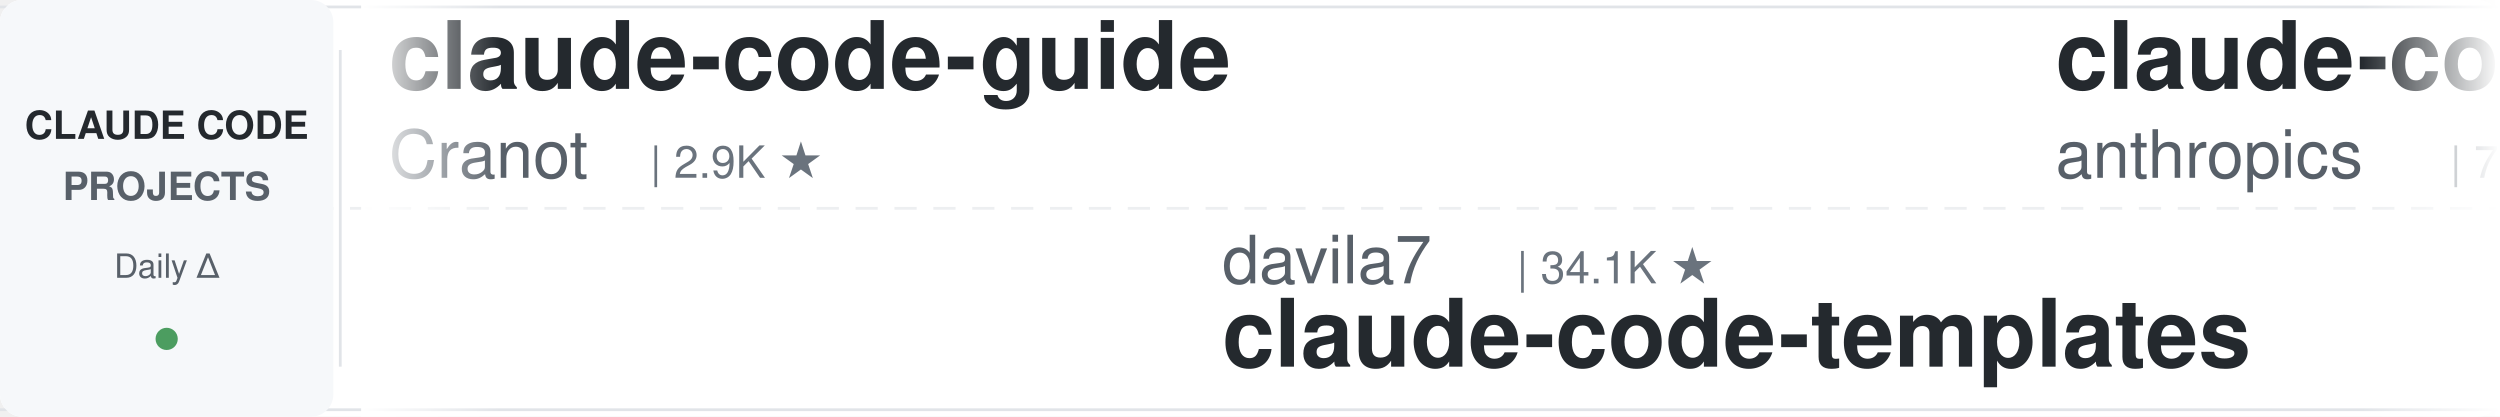
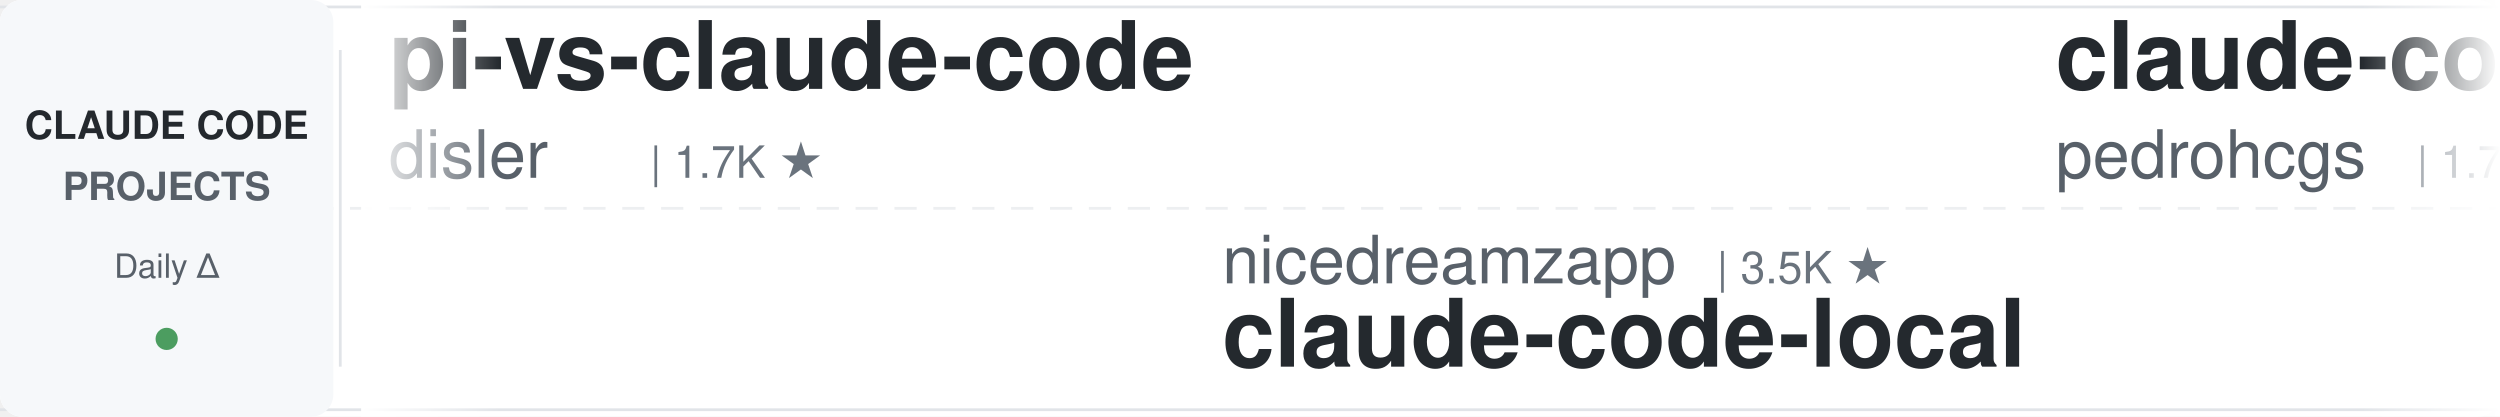
<svg xmlns="http://www.w3.org/2000/svg" width="900" height="150">
  <defs>
    <linearGradient id="leftFade" x1="0%" y1="0%" x2="100%" y2="0%">
      <stop offset="0%" style="stop-color:#ffffff;stop-opacity:1" />
      <stop offset="100%" style="stop-color:#ffffff;stop-opacity:0" />
    </linearGradient>
    <linearGradient id="rightFade" x1="0%" y1="0%" x2="100%" y2="0%">
      <stop offset="0%" style="stop-color:#ffffff;stop-opacity:0" />
      <stop offset="100%" style="stop-color:#ffffff;stop-opacity:1" />
    </linearGradient>
  </defs>
  <rect width="900" height="150" fill="#ffffff" rx="8" />
  <rect x="0" y="2" width="900" height="1" fill="#e1e4e8" />
  <rect x="0" y="147" width="900" height="1" fill="#e1e4e8" />
  <line x1="0" y1="75" x2="900" y2="75" stroke="#e1e4e8" stroke-width="1" stroke-dasharray="8 6" opacity="0.6" />
  <rect x="0" y="0" width="120" height="150" fill="#f6f8fa" rx="8" />
  <text x="60" y="50" font-family="-apple-system, BlinkMacSystemFont, 'Segoe UI', Helvetica, Arial, sans-serif" font-size="14" font-weight="600" fill="#24292e" text-anchor="middle">CLAUDE CODE</text>
  <text x="60" y="72" font-family="-apple-system, BlinkMacSystemFont, 'Segoe UI', Helvetica, Arial, sans-serif" font-size="14" font-weight="600" fill="#586069" text-anchor="middle">PROJECTS</text>
  <text x="60" y="100" font-family="-apple-system, BlinkMacSystemFont, 'Segoe UI', Helvetica, Arial, sans-serif" font-size="12" font-weight="500" fill="#586069" text-anchor="middle">Daily Δ</text>
  <circle cx="60" cy="122" r="4" fill="#22863a" opacity="0.8" />
  <rect x="122" y="18" width="1" height="114" fill="#e1e4e8" />
  <clipPath id="tickerClip">
    <rect x="130" y="0" width="770" height="150" />
  </clipPath>
  <g clip-path="url(#tickerClip)">
    <g id="tickerItems">
      <animateTransform attributeName="transform" attributeType="XML" type="translate" from="0 0" to="-3000 0" dur="54s" repeatCount="indefinite" />
      <g transform="translate(0, 0)">
-         <text x="140" y="32" font-family="-apple-system, BlinkMacSystemFont, 'Segoe UI', Helvetica, Arial, sans-serif" font-size="34" font-weight="600" fill="#24292e">claude-code-guide</text>
-         <text x="140" y="64" font-family="-apple-system, BlinkMacSystemFont, 'Segoe UI', Helvetica, Arial, sans-serif" font-size="24" font-weight="400" fill="#586069">Cranot</text>
-         <text x="234" y="64" font-family="-apple-system, BlinkMacSystemFont, 'Segoe UI', Helvetica, Arial, sans-serif" font-size="16" font-weight="500" fill="#6a737d">| 2.9K ★</text>
+         <text x="140" y="32" font-family="-apple-system, BlinkMacSystemFont, 'Segoe UI', Helvetica, Arial, sans-serif" font-size="34" font-weight="600" fill="#24292e">pi-vs-claude-code</text>
+         <text x="140" y="64" font-family="-apple-system, BlinkMacSystemFont, 'Segoe UI', Helvetica, Arial, sans-serif" font-size="24" font-weight="400" fill="#586069">disler</text>
+         <text x="234" y="64" font-family="-apple-system, BlinkMacSystemFont, 'Segoe UI', Helvetica, Arial, sans-serif" font-size="16" font-weight="500" fill="#6a737d">| 1.7K ★</text>
      </g>
      <g transform="translate(300, 0)">
-         <text x="140" y="102" font-family="-apple-system, BlinkMacSystemFont, 'Segoe UI', Helvetica, Arial, sans-serif" font-size="24" font-weight="400" fill="#586069">davila7</text>
-         <text x="246" y="102" font-family="-apple-system, BlinkMacSystemFont, 'Segoe UI', Helvetica, Arial, sans-serif" font-size="16" font-weight="500" fill="#6a737d">| 34.1K ★</text>
-         <text x="140" y="132" font-family="-apple-system, BlinkMacSystemFont, 'Segoe UI', Helvetica, Arial, sans-serif" font-size="34" font-weight="600" fill="#24292e">claude-code-templates</text>
+         <text x="140" y="102" font-family="-apple-system, BlinkMacSystemFont, 'Segoe UI', Helvetica, Arial, sans-serif" font-size="24" font-weight="400" fill="#586069">nicedreamzapp</text>
+         <text x="318" y="102" font-family="-apple-system, BlinkMacSystemFont, 'Segoe UI', Helvetica, Arial, sans-serif" font-size="16" font-weight="500" fill="#6a737d">| 3.5K ★</text>
+         <text x="140" y="132" font-family="-apple-system, BlinkMacSystemFont, 'Segoe UI', Helvetica, Arial, sans-serif" font-size="34" font-weight="600" fill="#24292e">claude-code-local</text>
      </g>
      <g transform="translate(600, 0)">
-         <text x="140" y="32" font-family="-apple-system, BlinkMacSystemFont, 'Segoe UI', Helvetica, Arial, sans-serif" font-size="34" font-weight="600" fill="#24292e">claude-code-security-rev...</text>
-         <text x="140" y="64" font-family="-apple-system, BlinkMacSystemFont, 'Segoe UI', Helvetica, Arial, sans-serif" font-size="24" font-weight="400" fill="#586069">anthropics</text>
-         <text x="282" y="64" font-family="-apple-system, BlinkMacSystemFont, 'Segoe UI', Helvetica, Arial, sans-serif" font-size="16" font-weight="500" fill="#6a737d">| 7.1K ★</text>
+         <text x="140" y="32" font-family="-apple-system, BlinkMacSystemFont, 'Segoe UI', Helvetica, Arial, sans-serif" font-size="34" font-weight="600" fill="#24292e">claude-code-my-workflow</text>
+         <text x="140" y="64" font-family="-apple-system, BlinkMacSystemFont, 'Segoe UI', Helvetica, Arial, sans-serif" font-size="24" font-weight="400" fill="#586069">pedrohcgs</text>
+         <text x="270" y="64" font-family="-apple-system, BlinkMacSystemFont, 'Segoe UI', Helvetica, Arial, sans-serif" font-size="16" font-weight="500" fill="#6a737d">| 1.7K ★</text>
      </g>
      <g transform="translate(900, 0)">
-         <text x="140" y="102" font-family="-apple-system, BlinkMacSystemFont, 'Segoe UI', Helvetica, Arial, sans-serif" font-size="24" font-weight="400" fill="#586069">centminmod</text>
-         <text x="282" y="102" font-family="-apple-system, BlinkMacSystemFont, 'Segoe UI', Helvetica, Arial, sans-serif" font-size="16" font-weight="500" fill="#6a737d">| 2.7K ★</text>
-         <text x="140" y="132" font-family="-apple-system, BlinkMacSystemFont, 'Segoe UI', Helvetica, Arial, sans-serif" font-size="34" font-weight="600" fill="#24292e">my-claude-code-setup</text>
+         <text x="140" y="102" font-family="-apple-system, BlinkMacSystemFont, 'Segoe UI', Helvetica, Arial, sans-serif" font-size="24" font-weight="400" fill="#586069">FlorianBruniaux</text>
+         <text x="342" y="102" font-family="-apple-system, BlinkMacSystemFont, 'Segoe UI', Helvetica, Arial, sans-serif" font-size="16" font-weight="500" fill="#6a737d">| 7.1K ★</text>
+         <text x="140" y="132" font-family="-apple-system, BlinkMacSystemFont, 'Segoe UI', Helvetica, Arial, sans-serif" font-size="34" font-weight="600" fill="#24292e">claude-code-ultimate-gui...</text>
      </g>
      <g transform="translate(1200, 0)">
-         <text x="140" y="32" font-family="-apple-system, BlinkMacSystemFont, 'Segoe UI', Helvetica, Arial, sans-serif" font-size="34" font-weight="600" fill="#24292e">arcads-claude-code-mrpai...</text>
-         <text x="140" y="64" font-family="-apple-system, BlinkMacSystemFont, 'Segoe UI', Helvetica, Arial, sans-serif" font-size="24" font-weight="400" fill="#586069">mrpaidsocial</text>
-         <text x="306" y="64" font-family="-apple-system, BlinkMacSystemFont, 'Segoe UI', Helvetica, Arial, sans-serif" font-size="16" font-weight="500" fill="#6a737d">| 1.7K ★</text>
+         <text x="140" y="32" font-family="-apple-system, BlinkMacSystemFont, 'Segoe UI', Helvetica, Arial, sans-serif" font-size="34" font-weight="600" fill="#24292e">awesome-claude-code-plug...</text>
+         <text x="140" y="64" font-family="-apple-system, BlinkMacSystemFont, 'Segoe UI', Helvetica, Arial, sans-serif" font-size="24" font-weight="400" fill="#586069">ccplugins</text>
+         <text x="270" y="64" font-family="-apple-system, BlinkMacSystemFont, 'Segoe UI', Helvetica, Arial, sans-serif" font-size="16" font-weight="500" fill="#6a737d">| 1.0K ★</text>
      </g>
      <g transform="translate(1500, 0)">
-         <text x="140" y="102" font-family="-apple-system, BlinkMacSystemFont, 'Segoe UI', Helvetica, Arial, sans-serif" font-size="24" font-weight="400" fill="#586069">disler</text>
-         <text x="234" y="102" font-family="-apple-system, BlinkMacSystemFont, 'Segoe UI', Helvetica, Arial, sans-serif" font-size="16" font-weight="500" fill="#6a737d">| 1.7K ★</text>
-         <text x="140" y="132" font-family="-apple-system, BlinkMacSystemFont, 'Segoe UI', Helvetica, Arial, sans-serif" font-size="34" font-weight="600" fill="#24292e">pi-vs-claude-code</text>
+         <text x="140" y="102" font-family="-apple-system, BlinkMacSystemFont, 'Segoe UI', Helvetica, Arial, sans-serif" font-size="24" font-weight="400" fill="#586069">AICoderTudou</text>
+         <text x="306" y="102" font-family="-apple-system, BlinkMacSystemFont, 'Segoe UI', Helvetica, Arial, sans-serif" font-size="16" font-weight="500" fill="#6a737d">| 493 ★</text>
+         <text x="140" y="132" font-family="-apple-system, BlinkMacSystemFont, 'Segoe UI', Helvetica, Arial, sans-serif" font-size="34" font-weight="600" fill="#24292e">claude-code-tudou</text>
      </g>
      <g transform="translate(1800, 0)">
-         <text x="140" y="32" font-family="-apple-system, BlinkMacSystemFont, 'Segoe UI', Helvetica, Arial, sans-serif" font-size="34" font-weight="600" fill="#24292e">ECC</text>
-         <text x="140" y="64" font-family="-apple-system, BlinkMacSystemFont, 'Segoe UI', Helvetica, Arial, sans-serif" font-size="24" font-weight="400" fill="#586069">affaan-m</text>
-         <text x="258" y="64" font-family="-apple-system, BlinkMacSystemFont, 'Segoe UI', Helvetica, Arial, sans-serif" font-size="16" font-weight="500" fill="#6a737d">| 309.0K ★</text>
+         <text x="140" y="32" font-family="-apple-system, BlinkMacSystemFont, 'Segoe UI', Helvetica, Arial, sans-serif" font-size="34" font-weight="600" fill="#24292e">how-claude-code-works</text>
+         <text x="140" y="64" font-family="-apple-system, BlinkMacSystemFont, 'Segoe UI', Helvetica, Arial, sans-serif" font-size="24" font-weight="400" fill="#586069">Windy3f3f3f3f</text>
+         <text x="318" y="64" font-family="-apple-system, BlinkMacSystemFont, 'Segoe UI', Helvetica, Arial, sans-serif" font-size="16" font-weight="500" fill="#6a737d">| 3.8K ★</text>
      </g>
      <g transform="translate(2100, 0)">
-         <text x="140" y="102" font-family="-apple-system, BlinkMacSystemFont, 'Segoe UI', Helvetica, Arial, sans-serif" font-size="24" font-weight="400" fill="#586069">rohitg00</text>
-         <text x="258" y="102" font-family="-apple-system, BlinkMacSystemFont, 'Segoe UI', Helvetica, Arial, sans-serif" font-size="16" font-weight="500" fill="#6a737d">| 2.9K ★</text>
-         <text x="140" y="132" font-family="-apple-system, BlinkMacSystemFont, 'Segoe UI', Helvetica, Arial, sans-serif" font-size="34" font-weight="600" fill="#24292e">awesome-claude-code-tool...</text>
+         <text x="140" y="102" font-family="-apple-system, BlinkMacSystemFont, 'Segoe UI', Helvetica, Arial, sans-serif" font-size="24" font-weight="400" fill="#586069">oboard</text>
+         <text x="234" y="102" font-family="-apple-system, BlinkMacSystemFont, 'Segoe UI', Helvetica, Arial, sans-serif" font-size="16" font-weight="500" fill="#6a737d">| 3.3K ★</text>
+         <text x="140" y="132" font-family="-apple-system, BlinkMacSystemFont, 'Segoe UI', Helvetica, Arial, sans-serif" font-size="34" font-weight="600" fill="#24292e">claude-code-rev</text>
      </g>
      <g transform="translate(2400, 0)">
-         <text x="140" y="32" font-family="-apple-system, BlinkMacSystemFont, 'Segoe UI', Helvetica, Arial, sans-serif" font-size="34" font-weight="600" fill="#24292e">ClaudeCodeAgents</text>
-         <text x="140" y="64" font-family="-apple-system, BlinkMacSystemFont, 'Segoe UI', Helvetica, Arial, sans-serif" font-size="24" font-weight="400" fill="#586069">darcyegb</text>
-         <text x="258" y="64" font-family="-apple-system, BlinkMacSystemFont, 'Segoe UI', Helvetica, Arial, sans-serif" font-size="16" font-weight="500" fill="#6a737d">| 782 ★</text>
+         <text x="140" y="32" font-family="-apple-system, BlinkMacSystemFont, 'Segoe UI', Helvetica, Arial, sans-serif" font-size="34" font-weight="600" fill="#24292e">awesome-claude-code</text>
+         <text x="140" y="64" font-family="-apple-system, BlinkMacSystemFont, 'Segoe UI', Helvetica, Arial, sans-serif" font-size="24" font-weight="400" fill="#586069">jqueryscript</text>
+         <text x="306" y="64" font-family="-apple-system, BlinkMacSystemFont, 'Segoe UI', Helvetica, Arial, sans-serif" font-size="16" font-weight="500" fill="#6a737d">| 556 ★</text>
      </g>
      <g transform="translate(2700, 0)">
-         <text x="140" y="102" font-family="-apple-system, BlinkMacSystemFont, 'Segoe UI', Helvetica, Arial, sans-serif" font-size="24" font-weight="400" fill="#586069">Yeachan-Heo</text>
-         <text x="294" y="102" font-family="-apple-system, BlinkMacSystemFont, 'Segoe UI', Helvetica, Arial, sans-serif" font-size="16" font-weight="500" fill="#6a737d">| 41.0K ★</text>
-         <text x="140" y="132" font-family="-apple-system, BlinkMacSystemFont, 'Segoe UI', Helvetica, Arial, sans-serif" font-size="34" font-weight="600" fill="#24292e">oh-my-claudecode</text>
+         <text x="140" y="102" font-family="-apple-system, BlinkMacSystemFont, 'Segoe UI', Helvetica, Arial, sans-serif" font-size="24" font-weight="400" fill="#586069">Maciek-roboblog</text>
+         <text x="342" y="102" font-family="-apple-system, BlinkMacSystemFont, 'Segoe UI', Helvetica, Arial, sans-serif" font-size="16" font-weight="500" fill="#6a737d">| 8.8K ★</text>
+         <text x="140" y="132" font-family="-apple-system, BlinkMacSystemFont, 'Segoe UI', Helvetica, Arial, sans-serif" font-size="34" font-weight="600" fill="#24292e">Claude-Code-Usage-Monito...</text>
      </g>
      <g transform="translate(3000, 0)">
-         <text x="140" y="32" font-family="-apple-system, BlinkMacSystemFont, 'Segoe UI', Helvetica, Arial, sans-serif" font-size="34" font-weight="600" fill="#24292e">claude-code-guide</text>
-         <text x="140" y="64" font-family="-apple-system, BlinkMacSystemFont, 'Segoe UI', Helvetica, Arial, sans-serif" font-size="24" font-weight="400" fill="#586069">Cranot</text>
-         <text x="234" y="64" font-family="-apple-system, BlinkMacSystemFont, 'Segoe UI', Helvetica, Arial, sans-serif" font-size="16" font-weight="500" fill="#6a737d">| 2.9K ★</text>
+         <text x="140" y="32" font-family="-apple-system, BlinkMacSystemFont, 'Segoe UI', Helvetica, Arial, sans-serif" font-size="34" font-weight="600" fill="#24292e">pi-vs-claude-code</text>
+         <text x="140" y="64" font-family="-apple-system, BlinkMacSystemFont, 'Segoe UI', Helvetica, Arial, sans-serif" font-size="24" font-weight="400" fill="#586069">disler</text>
+         <text x="234" y="64" font-family="-apple-system, BlinkMacSystemFont, 'Segoe UI', Helvetica, Arial, sans-serif" font-size="16" font-weight="500" fill="#6a737d">| 1.7K ★</text>
      </g>
      <g transform="translate(3300, 0)">
-         <text x="140" y="102" font-family="-apple-system, BlinkMacSystemFont, 'Segoe UI', Helvetica, Arial, sans-serif" font-size="24" font-weight="400" fill="#586069">davila7</text>
-         <text x="246" y="102" font-family="-apple-system, BlinkMacSystemFont, 'Segoe UI', Helvetica, Arial, sans-serif" font-size="16" font-weight="500" fill="#6a737d">| 34.1K ★</text>
-         <text x="140" y="132" font-family="-apple-system, BlinkMacSystemFont, 'Segoe UI', Helvetica, Arial, sans-serif" font-size="34" font-weight="600" fill="#24292e">claude-code-templates</text>
+         <text x="140" y="102" font-family="-apple-system, BlinkMacSystemFont, 'Segoe UI', Helvetica, Arial, sans-serif" font-size="24" font-weight="400" fill="#586069">nicedreamzapp</text>
+         <text x="318" y="102" font-family="-apple-system, BlinkMacSystemFont, 'Segoe UI', Helvetica, Arial, sans-serif" font-size="16" font-weight="500" fill="#6a737d">| 3.5K ★</text>
+         <text x="140" y="132" font-family="-apple-system, BlinkMacSystemFont, 'Segoe UI', Helvetica, Arial, sans-serif" font-size="34" font-weight="600" fill="#24292e">claude-code-local</text>
      </g>
      <g transform="translate(3600, 0)">
-         <text x="140" y="32" font-family="-apple-system, BlinkMacSystemFont, 'Segoe UI', Helvetica, Arial, sans-serif" font-size="34" font-weight="600" fill="#24292e">claude-code-security-rev...</text>
-         <text x="140" y="64" font-family="-apple-system, BlinkMacSystemFont, 'Segoe UI', Helvetica, Arial, sans-serif" font-size="24" font-weight="400" fill="#586069">anthropics</text>
-         <text x="282" y="64" font-family="-apple-system, BlinkMacSystemFont, 'Segoe UI', Helvetica, Arial, sans-serif" font-size="16" font-weight="500" fill="#6a737d">| 7.1K ★</text>
+         <text x="140" y="32" font-family="-apple-system, BlinkMacSystemFont, 'Segoe UI', Helvetica, Arial, sans-serif" font-size="34" font-weight="600" fill="#24292e">claude-code-my-workflow</text>
+         <text x="140" y="64" font-family="-apple-system, BlinkMacSystemFont, 'Segoe UI', Helvetica, Arial, sans-serif" font-size="24" font-weight="400" fill="#586069">pedrohcgs</text>
+         <text x="270" y="64" font-family="-apple-system, BlinkMacSystemFont, 'Segoe UI', Helvetica, Arial, sans-serif" font-size="16" font-weight="500" fill="#6a737d">| 1.7K ★</text>
      </g>
      <g transform="translate(3900, 0)">
-         <text x="140" y="102" font-family="-apple-system, BlinkMacSystemFont, 'Segoe UI', Helvetica, Arial, sans-serif" font-size="24" font-weight="400" fill="#586069">centminmod</text>
-         <text x="282" y="102" font-family="-apple-system, BlinkMacSystemFont, 'Segoe UI', Helvetica, Arial, sans-serif" font-size="16" font-weight="500" fill="#6a737d">| 2.7K ★</text>
-         <text x="140" y="132" font-family="-apple-system, BlinkMacSystemFont, 'Segoe UI', Helvetica, Arial, sans-serif" font-size="34" font-weight="600" fill="#24292e">my-claude-code-setup</text>
+         <text x="140" y="102" font-family="-apple-system, BlinkMacSystemFont, 'Segoe UI', Helvetica, Arial, sans-serif" font-size="24" font-weight="400" fill="#586069">FlorianBruniaux</text>
+         <text x="342" y="102" font-family="-apple-system, BlinkMacSystemFont, 'Segoe UI', Helvetica, Arial, sans-serif" font-size="16" font-weight="500" fill="#6a737d">| 7.1K ★</text>
+         <text x="140" y="132" font-family="-apple-system, BlinkMacSystemFont, 'Segoe UI', Helvetica, Arial, sans-serif" font-size="34" font-weight="600" fill="#24292e">claude-code-ultimate-gui...</text>
      </g>
    </g>
  </g>
  <rect x="130" y="0" width="50" height="150" fill="url(#leftFade)" />
  <rect x="850" y="0" width="50" height="150" fill="url(#rightFade)" />
</svg>
